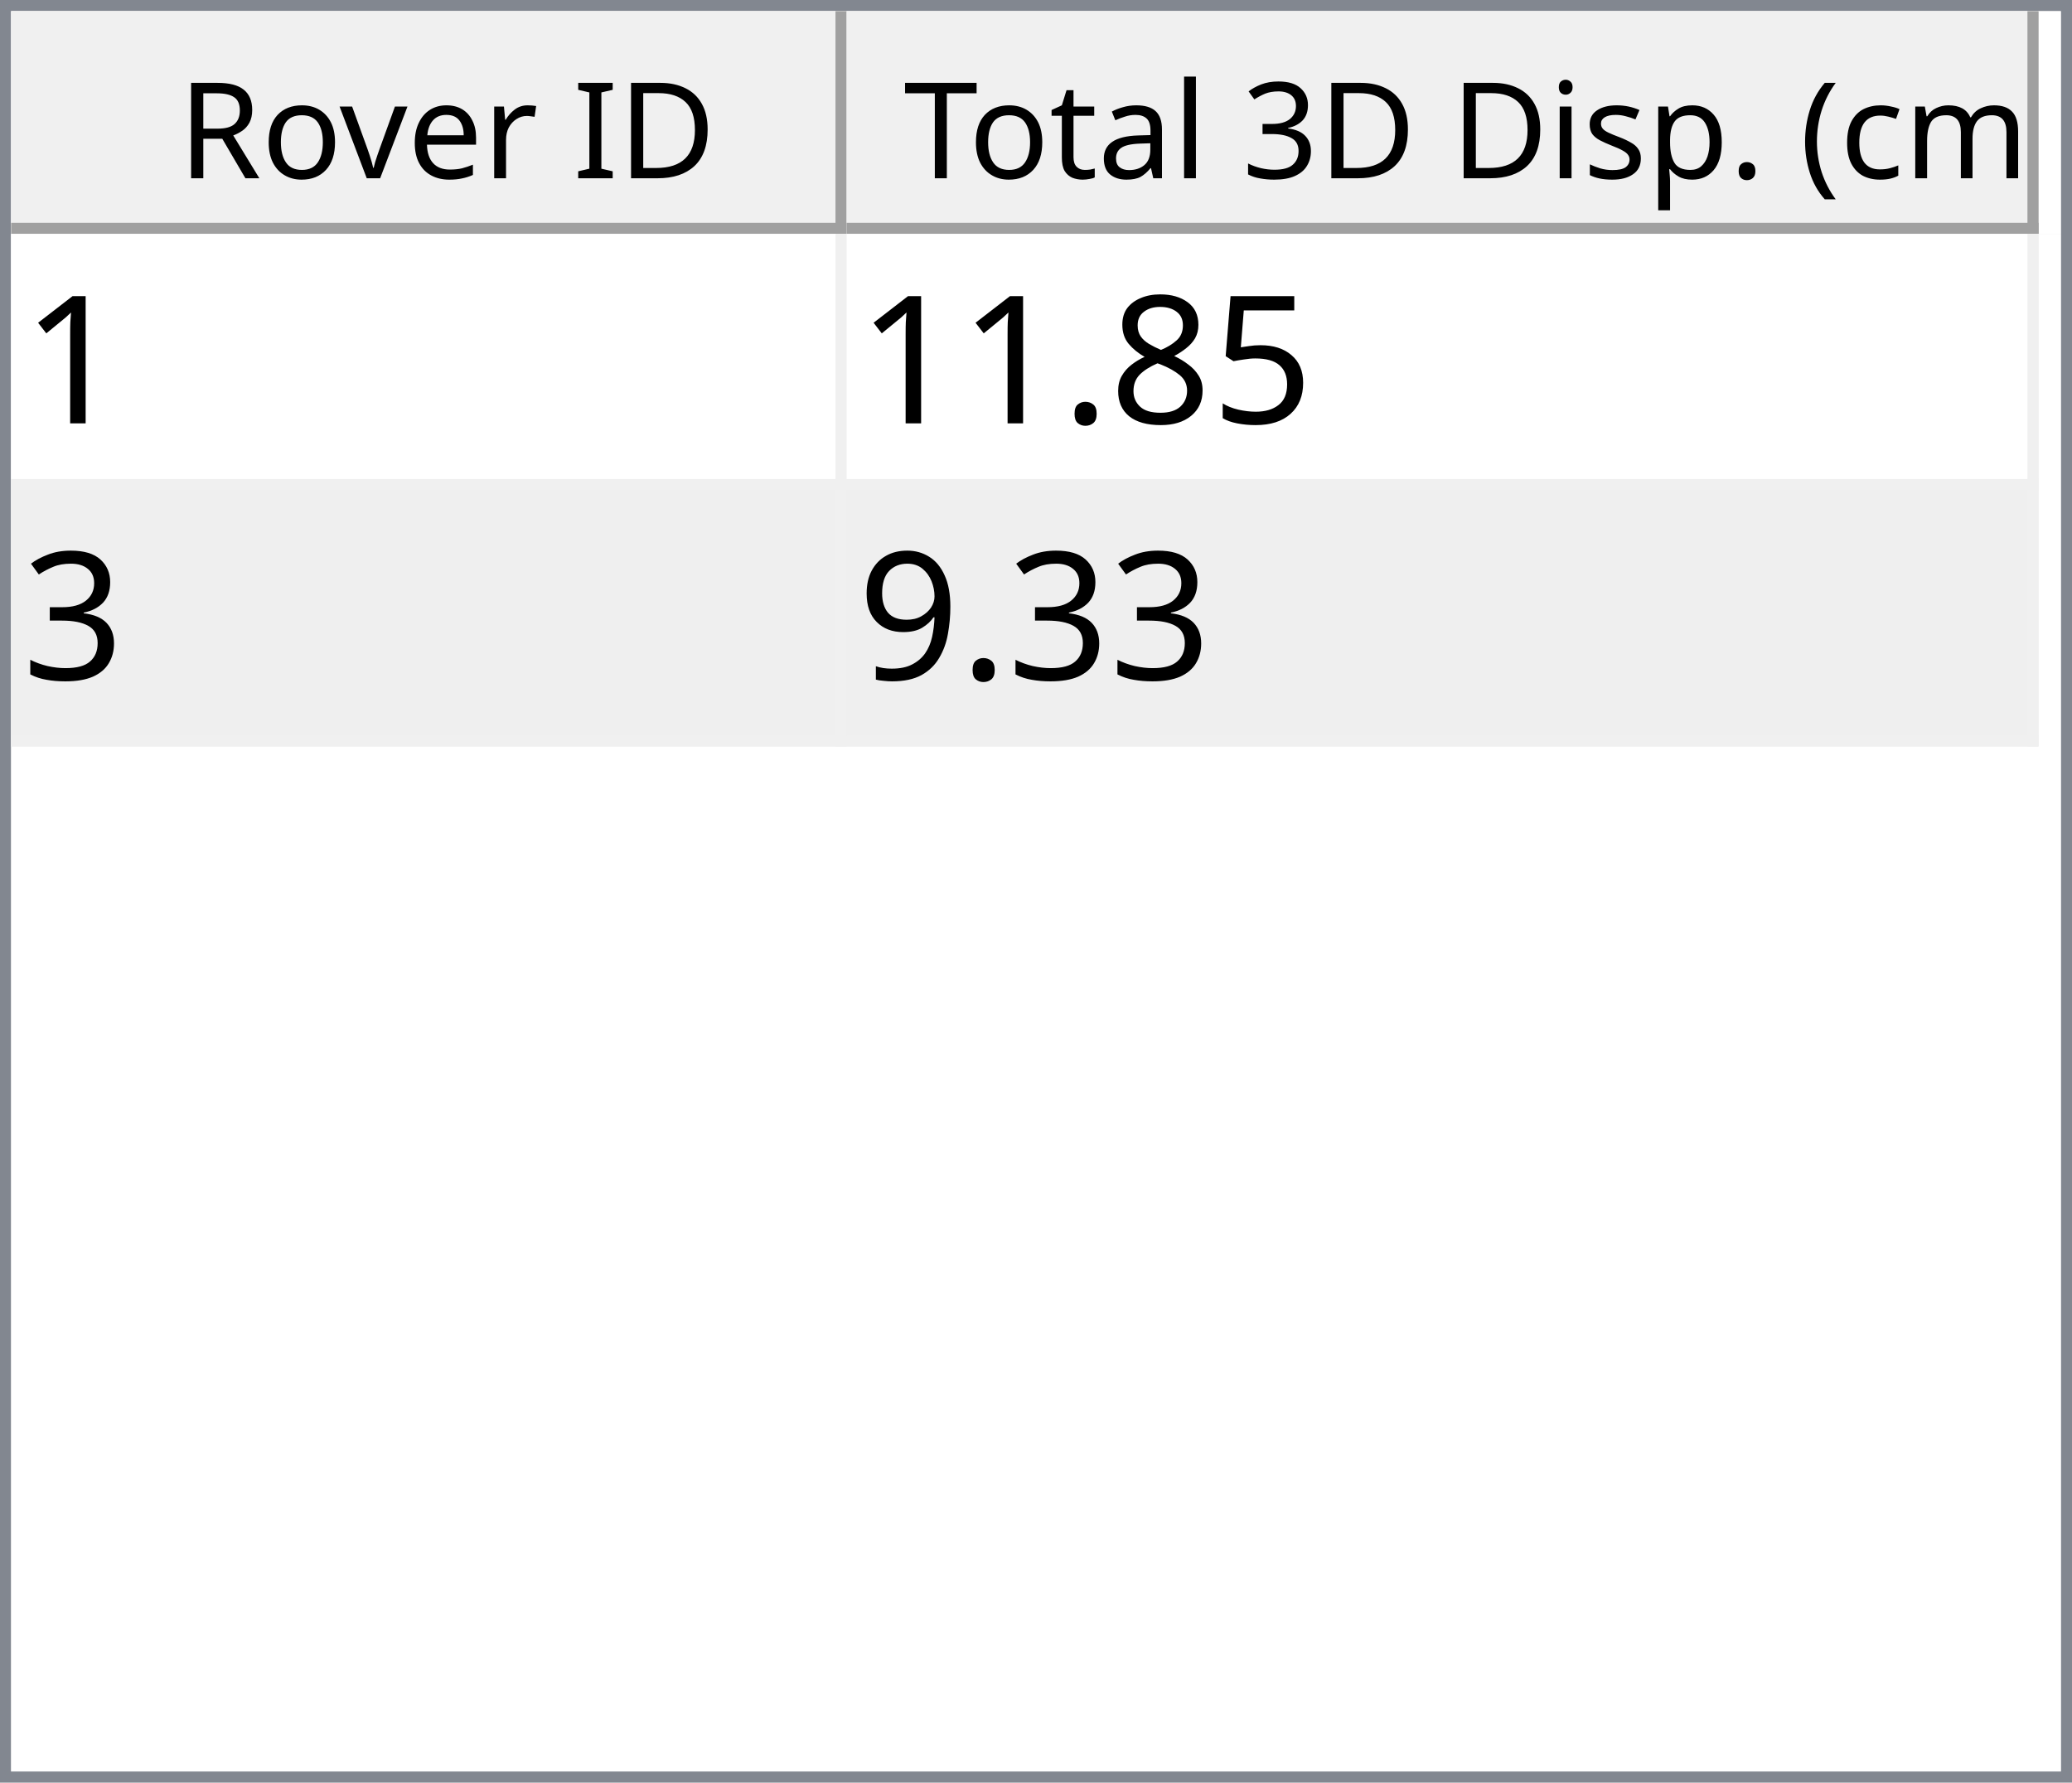
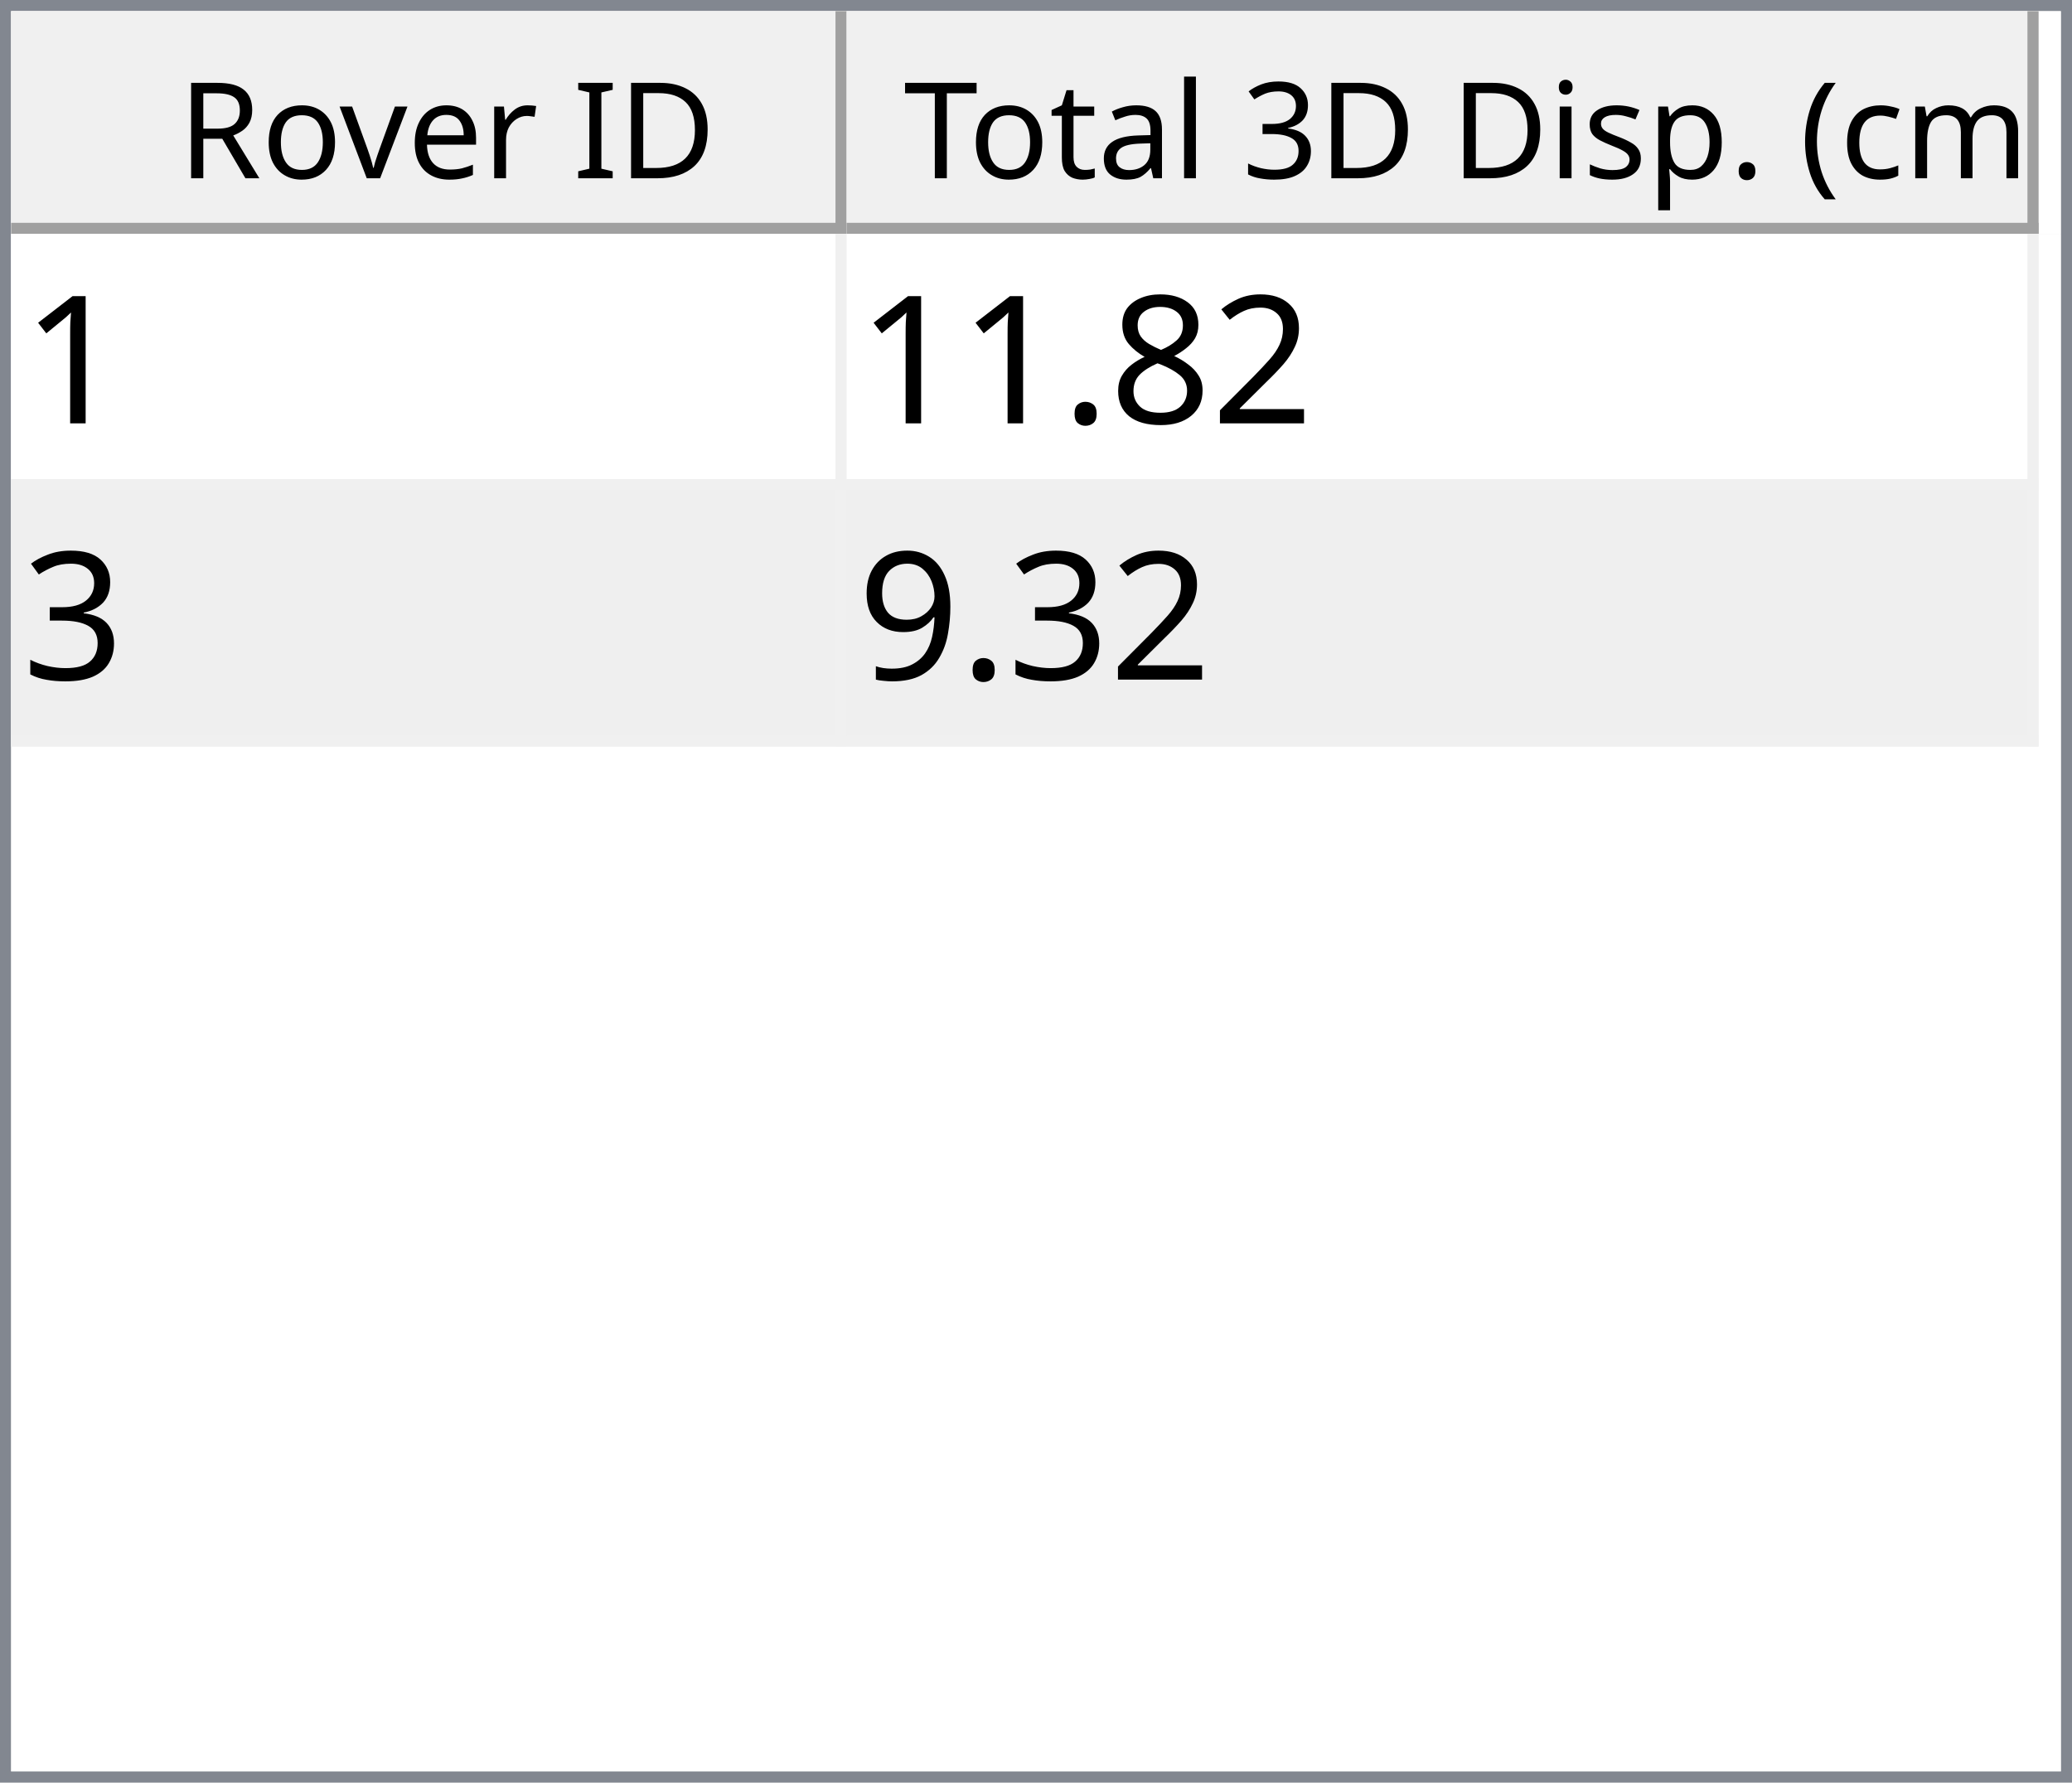
<svg xmlns="http://www.w3.org/2000/svg" style="fill-opacity:1; color-rendering:auto; color-interpolation:auto; text-rendering:auto; stroke:black; stroke-linecap:square; stroke-miterlimit:10; shape-rendering:auto; stroke-opacity:1; fill:black; stroke-dasharray:none; font-weight:normal; stroke-width:1; font-family:'Dialog'; font-style:normal; stroke-linejoin:miter; font-size:12px; stroke-dashoffset:0; image-rendering:auto;" width="186" height="160">
  <defs id="genericDefs" />
  <g>
    <defs id="defs1">
      <clipPath clipPathUnits="userSpaceOnUse" id="clipPath1">
        <path d="M0 0 L186 0 L186 160 L0 160 L0 0 Z" />
      </clipPath>
      <clipPath clipPathUnits="userSpaceOnUse" id="clipPath2">
        <path d="M0 0 L0 160 L186 160 L186 0 Z" />
      </clipPath>
      <clipPath clipPathUnits="userSpaceOnUse" id="clipPath3">
        <path d="M0 0 L0 20 L184 20 L184 0 Z" />
      </clipPath>
      <clipPath clipPathUnits="userSpaceOnUse" id="clipPath4">
        <path d="M0 0 L0 20 L75 20 L75 0 Z" />
      </clipPath>
      <clipPath clipPathUnits="userSpaceOnUse" id="clipPath5">
        <path d="M1 1 L1 19 L74 19 L74 1 Z" />
      </clipPath>
      <clipPath clipPathUnits="userSpaceOnUse" id="clipPath6">
        <path d="M0 0 L0 18 L73 18 L73 0 Z" />
      </clipPath>
      <clipPath clipPathUnits="userSpaceOnUse" id="clipPath7">
        <path d="M-0.5 -0.5 L-0.5 19.5 L74.5 19.5 L74.5 -0.5 Z" />
      </clipPath>
      <clipPath clipPathUnits="userSpaceOnUse" id="clipPath8">
        <path d="M0 0 L0 20 L107 20 L107 0 Z" />
      </clipPath>
      <clipPath clipPathUnits="userSpaceOnUse" id="clipPath9">
        <path d="M1 1 L1 19 L106 19 L106 1 Z" />
      </clipPath>
      <clipPath clipPathUnits="userSpaceOnUse" id="clipPath10">
        <path d="M0 0 L0 18 L105 18 L105 0 Z" />
      </clipPath>
      <clipPath clipPathUnits="userSpaceOnUse" id="clipPath11">
        <path d="M-0.5 -0.5 L-0.5 19.5 L106.5 19.5 L106.5 -0.5 Z" />
      </clipPath>
      <clipPath clipPathUnits="userSpaceOnUse" id="clipPath12">
        <path d="M0 0 L0 138 L184 138 L184 0 Z" />
      </clipPath>
      <clipPath clipPathUnits="userSpaceOnUse" id="clipPath13">
        <path d="M0 0 L0 46 L182 46 L182 0 Z" />
      </clipPath>
      <clipPath clipPathUnits="userSpaceOnUse" id="clipPath14">
        <path d="M-0.5 -0.5 L-0.5 45.5 L181.5 45.5 L181.5 -0.5 Z" />
      </clipPath>
      <clipPath clipPathUnits="userSpaceOnUse" id="clipPath15">
        <path d="M0 0 L0 22 L74 22 L74 0 Z" />
      </clipPath>
      <clipPath clipPathUnits="userSpaceOnUse" id="clipPath16">
        <path d="M0 0 L0 22 L106 22 L106 0 Z" />
      </clipPath>
      <font horiz-adv-x="64.551" id="font1">
        <font-face ascent="107.91" descent="25.098" units-per-em="100" style="font-style:normal; font-family:Segoe UI; font-weight:normal;" />
        <missing-glyph horiz-adv-x="64.551" d="M8.109 0 L8.109 68.266 L56.453 68.266 L56.453 0 L8.109 0 ZM15.328 7.234 L49.219 7.234 L49.219 61.031 L15.328 61.031 L15.328 7.234 Z" />
        <glyph unicode="D" horiz-adv-x="70.117" d="M9.188 0 L9.188 70.016 L28.516 70.016 Q65.531 70.016 65.531 35.891 Q65.531 19.672 55.25 9.836 Q44.969 0 27.734 0 L9.188 0 ZM17.391 62.594 L17.391 7.422 L27.828 7.422 Q41.609 7.422 49.273 14.797 Q56.938 22.172 56.938 35.688 Q56.938 62.594 28.328 62.594 L17.391 62.594 Z" />
        <glyph unicode="I" horiz-adv-x="26.611" d="M17.391 0 L9.188 0 L9.188 70.016 L17.391 70.016 L17.391 0 Z" />
        <glyph unicode=" " horiz-adv-x="27.393" d="" />
        <glyph unicode="r" horiz-adv-x="34.766" d="M34.188 41.891 Q32.078 43.5 28.125 43.5 Q23 43.5 19.555 38.672 Q16.109 33.844 16.109 25.484 L16.109 0 L8.109 0 L8.109 50 L16.109 50 L16.109 39.703 L16.312 39.703 Q18.016 44.969 21.531 47.922 Q25.047 50.875 29.391 50.875 Q32.516 50.875 34.188 50.203 L34.188 41.891 Z" />
        <glyph unicode="e" horiz-adv-x="52.295" d="M48.297 23 L12.984 23 Q13.188 14.656 17.484 10.109 Q21.781 5.562 29.297 5.562 Q37.75 5.562 44.828 11.141 L44.828 3.609 Q38.234 -1.172 27.391 -1.172 Q16.797 -1.172 10.742 5.641 Q4.688 12.453 4.688 24.812 Q4.688 36.469 11.305 43.82 Q17.922 51.172 27.734 51.172 Q37.547 51.172 42.922 44.828 Q48.297 38.484 48.297 27.203 L48.297 23 ZM40.094 29.781 Q40.047 36.719 36.75 40.578 Q33.453 44.438 27.594 44.438 Q21.922 44.438 17.969 40.383 Q14.016 36.328 13.094 29.781 L40.094 29.781 Z" />
        <glyph unicode="v" horiz-adv-x="47.9" d="M47.406 50 L27.484 0 L19.625 0 L0.688 50 L9.469 50 L22.172 13.672 Q23.578 9.672 23.922 6.688 L24.125 6.688 Q24.609 10.453 25.688 13.484 L38.969 50 L47.406 50 Z" />
        <glyph unicode="o" horiz-adv-x="58.594" d="M29 -1.172 Q17.922 -1.172 11.305 5.836 Q4.688 12.844 4.688 24.422 Q4.688 37.016 11.57 44.094 Q18.453 51.172 30.172 51.172 Q41.359 51.172 47.633 44.289 Q53.906 37.406 53.906 25.203 Q53.906 13.234 47.141 6.031 Q40.375 -1.172 29 -1.172 ZM29.594 44.438 Q21.875 44.438 17.383 39.188 Q12.891 33.938 12.891 24.703 Q12.891 15.828 17.43 10.695 Q21.969 5.562 29.594 5.562 Q37.359 5.562 41.531 10.594 Q45.703 15.625 45.703 24.906 Q45.703 34.281 41.531 39.359 Q37.359 44.438 29.594 44.438 Z" />
        <glyph unicode="R" horiz-adv-x="59.814" d="M59.375 0 L49.609 0 L37.891 19.625 Q36.281 22.359 34.766 24.289 Q33.25 26.219 31.664 27.438 Q30.078 28.656 28.25 29.219 Q26.422 29.781 24.125 29.781 L17.391 29.781 L17.391 0 L9.188 0 L9.188 70.016 L30.078 70.016 Q34.672 70.016 38.555 68.867 Q42.438 67.719 45.289 65.375 Q48.141 63.031 49.758 59.547 Q51.375 56.062 51.375 51.375 Q51.375 47.703 50.273 44.656 Q49.172 41.609 47.148 39.211 Q45.125 36.812 42.266 35.133 Q39.406 33.453 35.844 32.516 L35.844 32.328 Q37.594 31.547 38.891 30.547 Q40.188 29.547 41.359 28.18 Q42.531 26.812 43.68 25.078 Q44.828 23.344 46.234 21.047 L59.375 0 ZM17.391 62.594 L17.391 37.203 L28.516 37.203 Q31.594 37.203 34.203 38.133 Q36.812 39.062 38.719 40.797 Q40.625 42.531 41.703 45.047 Q42.781 47.562 42.781 50.688 Q42.781 56.297 39.141 59.445 Q35.5 62.594 28.609 62.594 L17.391 62.594 Z" />
        <glyph unicode=")" horiz-adv-x="30.176" d="M8.297 -15.922 L1.172 -15.922 Q16.406 2.344 16.406 26.812 Q16.406 51.469 1.078 70.016 L8.297 70.016 Q23.531 52.156 23.531 26.703 Q23.531 1.375 8.297 -15.922 Z" />
        <glyph unicode="m" horiz-adv-x="86.133" d="M79.109 0 L71.094 0 L71.094 28.719 Q71.094 37.016 68.531 40.727 Q65.969 44.438 59.906 44.438 Q54.781 44.438 51.195 39.75 Q47.609 35.062 47.609 28.516 L47.609 0 L39.594 0 L39.594 29.688 Q39.594 44.438 28.219 44.438 Q22.953 44.438 19.531 40.016 Q16.109 35.594 16.109 28.516 L16.109 0 L8.109 0 L8.109 50 L16.109 50 L16.109 42.094 L16.312 42.094 Q21.625 51.172 31.844 51.172 Q36.969 51.172 40.773 48.312 Q44.578 45.453 46 40.828 Q51.562 51.172 62.594 51.172 Q79.109 51.172 79.109 30.812 L79.109 0 Z" />
        <glyph unicode="c" horiz-adv-x="46.191" d="M42.188 2.297 Q36.422 -1.172 28.516 -1.172 Q17.828 -1.172 11.258 5.789 Q4.688 12.75 4.688 23.828 Q4.688 36.188 11.766 43.68 Q18.844 51.172 30.672 51.172 Q37.25 51.172 42.281 48.734 L42.281 40.531 Q36.719 44.438 30.375 44.438 Q22.703 44.438 17.797 38.945 Q12.891 33.453 12.891 24.516 Q12.891 15.719 17.508 10.641 Q22.125 5.562 29.891 5.562 Q36.422 5.562 42.188 9.906 L42.188 2.297 Z" />
        <glyph unicode="(" horiz-adv-x="30.176" d="M29.109 -15.922 L21.969 -15.922 Q6.844 1.375 6.844 26.703 Q6.844 52.156 21.969 70.016 L29.203 70.016 Q13.875 51.469 13.875 26.812 Q13.875 2.344 29.109 -15.922 Z" />
        <glyph unicode="." horiz-adv-x="21.68" d="M10.891 -1.078 Q8.641 -1.078 7.055 0.539 Q5.469 2.156 5.469 4.391 Q5.469 6.641 7.055 8.273 Q8.641 9.906 10.891 9.906 Q13.188 9.906 14.797 8.273 Q16.406 6.641 16.406 4.391 Q16.406 2.156 14.797 0.539 Q13.188 -1.078 10.891 -1.078 Z" />
        <glyph unicode="p" horiz-adv-x="58.789" d="M16.312 7.234 L16.109 7.234 L16.109 -23 L8.109 -23 L8.109 50 L16.109 50 L16.109 41.219 L16.312 41.219 Q22.219 51.172 33.594 51.172 Q43.266 51.172 48.688 44.461 Q54.109 37.75 54.109 26.469 Q54.109 13.922 48 6.375 Q41.891 -1.172 31.297 -1.172 Q21.578 -1.172 16.312 7.234 ZM16.109 27.391 L16.109 20.406 Q16.109 14.203 20.141 9.883 Q24.172 5.562 30.375 5.562 Q37.641 5.562 41.773 11.133 Q45.906 16.703 45.906 26.609 Q45.906 34.969 42.047 39.703 Q38.188 44.438 31.594 44.438 Q24.609 44.438 20.359 39.578 Q16.109 34.719 16.109 27.391 Z" />
        <glyph unicode="s" horiz-adv-x="42.432" d="M5.078 1.812 L5.078 10.406 Q11.625 5.562 19.484 5.562 Q30.031 5.562 30.031 12.594 Q30.031 14.594 29.125 15.992 Q28.219 17.391 26.68 18.461 Q25.141 19.531 23.07 20.383 Q21 21.234 18.609 22.172 Q15.281 23.484 12.766 24.828 Q10.25 26.172 8.57 27.859 Q6.891 29.547 6.031 31.695 Q5.172 33.844 5.172 36.719 Q5.172 40.234 6.789 42.945 Q8.406 45.656 11.086 47.484 Q13.766 49.312 17.211 50.242 Q20.656 51.172 24.312 51.172 Q30.812 51.172 35.938 48.922 L35.938 40.828 Q30.422 44.438 23.25 44.438 Q21 44.438 19.195 43.922 Q17.391 43.406 16.094 42.477 Q14.797 41.547 14.086 40.258 Q13.375 38.969 13.375 37.406 Q13.375 35.453 14.086 34.133 Q14.797 32.812 16.164 31.789 Q17.531 30.766 19.484 29.938 Q21.438 29.109 23.922 28.125 Q27.25 26.859 29.883 25.516 Q32.516 24.172 34.375 22.484 Q36.234 20.797 37.234 18.602 Q38.234 16.406 38.234 13.375 Q38.234 9.672 36.602 6.938 Q34.969 4.203 32.234 2.398 Q29.5 0.594 25.93 -0.289 Q22.359 -1.172 18.453 -1.172 Q10.75 -1.172 5.078 1.812 Z" />
        <glyph unicode="i" horiz-adv-x="24.219" d="M12.203 62.703 Q10.062 62.703 8.547 64.164 Q7.031 65.625 7.031 67.875 Q7.031 70.125 8.547 71.609 Q10.062 73.094 12.203 73.094 Q14.406 73.094 15.945 71.609 Q17.484 70.125 17.484 67.875 Q17.484 65.719 15.945 64.211 Q14.406 62.703 12.203 62.703 ZM16.109 0 L8.109 0 L8.109 50 L16.109 50 L16.109 0 Z" />
        <glyph unicode="3" horiz-adv-x="53.906" d="M46.531 19.828 Q46.531 15.094 44.75 11.211 Q42.969 7.328 39.719 4.57 Q36.469 1.812 31.93 0.297 Q27.391 -1.219 21.922 -1.219 Q11.922 -1.219 6 2.594 L6 11.188 Q13.094 5.609 22.219 5.609 Q25.875 5.609 28.828 6.539 Q31.781 7.469 33.906 9.227 Q36.031 10.984 37.18 13.477 Q38.328 15.969 38.328 19.094 Q38.328 32.812 18.797 32.812 L12.984 32.812 L12.984 39.594 L18.5 39.594 Q35.797 39.594 35.797 52.484 Q35.797 64.406 22.609 64.406 Q15.188 64.406 8.688 59.422 L8.688 67.188 Q15.375 71.188 24.609 71.188 Q29 71.188 32.57 69.969 Q36.141 68.75 38.68 66.555 Q41.219 64.359 42.609 61.281 Q44 58.203 44 54.5 Q44 40.672 30.031 36.719 L30.031 36.531 Q33.594 36.141 36.625 34.797 Q39.656 33.453 41.852 31.305 Q44.047 29.156 45.289 26.25 Q46.531 23.344 46.531 19.828 Z" />
        <glyph unicode="l" horiz-adv-x="24.219" d="M16.109 0 L8.109 0 L8.109 74.031 L16.109 74.031 L16.109 0 Z" />
        <glyph unicode="a" horiz-adv-x="50.879" d="M43.891 0 L35.891 0 L35.891 7.812 L35.688 7.812 Q30.469 -1.172 20.312 -1.172 Q12.844 -1.172 8.617 2.781 Q4.391 6.734 4.391 13.281 Q4.391 27.297 20.906 29.594 L35.891 31.688 Q35.891 44.438 25.594 44.438 Q16.547 44.438 9.281 38.281 L9.281 46.484 Q16.656 51.172 26.266 51.172 Q43.891 51.172 43.891 32.516 L43.891 0 ZM35.891 25.297 L23.828 23.641 Q18.266 22.859 15.43 20.875 Q12.594 18.891 12.594 13.875 Q12.594 10.203 15.211 7.883 Q17.828 5.562 22.172 5.562 Q28.125 5.562 32.008 9.742 Q35.891 13.922 35.891 20.312 L35.891 25.297 Z" />
        <glyph unicode="t" horiz-adv-x="33.887" d="M31.297 0.484 Q28.469 -1.078 23.828 -1.078 Q10.688 -1.078 10.688 13.578 L10.688 43.172 L2.094 43.172 L2.094 50 L10.688 50 L10.688 62.203 L18.703 64.797 L18.703 50 L31.297 50 L31.297 43.172 L18.703 43.172 L18.703 14.984 Q18.703 9.969 20.414 7.82 Q22.125 5.672 26.078 5.672 Q29.109 5.672 31.297 7.328 L31.297 0.484 Z" />
        <glyph unicode="T" horiz-adv-x="52.393" d="M50.594 62.594 L30.375 62.594 L30.375 0 L22.172 0 L22.172 62.594 L2 62.594 L2 70.016 L50.594 70.016 L50.594 62.594 Z" />
      </font>
      <font horiz-adv-x="75.0" id="font2">
        <font-face ascent="100.537" descent="21.973" units-per-em="100" style="font-style:normal; font-family:sans-serif; font-weight:normal;" />
        <missing-glyph horiz-adv-x="75.0" d="M12.5 0 L12.5 62.5 L62.5 62.5 L62.5 0 L12.5 0 ZM14.062 1.562 L60.938 1.562 L60.938 60.938 L14.062 60.938 L14.062 1.562 Z" />
        <glyph unicode="1" horiz-adv-x="55.615" d="M37.25 0 L28.469 0 L28.469 56 Q25.297 52.984 20.141 49.953 Q14.984 46.922 10.891 45.406 L10.891 53.906 Q18.266 57.375 23.781 62.305 Q29.297 67.234 31.594 71.875 L37.25 71.875 L37.25 0 Z" />
-         <glyph unicode="5" horiz-adv-x="55.615" d="M4.156 18.75 L13.375 19.531 Q14.406 12.797 18.141 9.398 Q21.875 6 27.156 6 Q33.5 6 37.891 10.789 Q42.281 15.578 42.281 23.484 Q42.281 31 38.062 35.352 Q33.844 39.703 27 39.703 Q22.75 39.703 19.336 37.773 Q15.922 35.844 13.969 32.766 L5.719 33.844 L12.641 70.609 L48.25 70.609 L48.25 62.203 L19.672 62.203 L15.828 42.969 Q22.266 47.469 29.344 47.469 Q38.719 47.469 45.164 40.969 Q51.609 34.469 51.609 24.266 Q51.609 14.547 45.953 7.469 Q39.062 -1.219 27.156 -1.219 Q17.391 -1.219 11.211 4.25 Q5.031 9.719 4.156 18.75 Z" />
+         <glyph unicode="2" horiz-adv-x="55.615" d="M50.344 8.453 L50.344 0 L3.031 0 Q2.938 3.172 4.047 6.109 Q5.859 10.938 9.836 15.625 Q13.812 20.312 21.344 26.469 Q33.016 36.031 37.117 41.625 Q41.219 47.219 41.219 52.203 Q41.219 57.422 37.477 61.008 Q33.734 64.594 27.734 64.594 Q21.391 64.594 17.578 60.789 Q13.766 56.984 13.719 50.25 L4.688 51.172 Q5.609 61.281 11.664 66.578 Q17.719 71.875 27.938 71.875 Q38.234 71.875 44.242 66.164 Q50.25 60.453 50.25 52 Q50.25 47.703 48.492 43.555 Q46.734 39.406 42.656 34.812 Q38.578 30.219 29.109 22.219 Q21.188 15.578 18.945 13.211 Q16.703 10.844 15.234 8.453 L50.344 8.453 Z" />
        <glyph unicode="8" horiz-adv-x="55.615" d="M17.672 38.812 Q12.203 40.828 9.57 44.539 Q6.938 48.25 6.938 53.422 Q6.938 61.234 12.555 66.555 Q18.172 71.875 27.484 71.875 Q36.859 71.875 42.578 66.43 Q48.297 60.984 48.297 53.172 Q48.297 48.188 45.68 44.508 Q43.062 40.828 37.75 38.812 Q44.344 36.672 47.781 31.883 Q51.219 27.094 51.219 20.453 Q51.219 11.281 44.727 5.031 Q38.234 -1.219 27.641 -1.219 Q17.047 -1.219 10.547 5.055 Q4.047 11.328 4.047 20.703 Q4.047 27.688 7.594 32.398 Q11.141 37.109 17.672 38.812 ZM15.922 53.719 Q15.922 48.641 19.195 45.414 Q22.469 42.188 27.688 42.188 Q32.766 42.188 36.016 45.383 Q39.266 48.578 39.266 53.219 Q39.266 58.062 35.914 61.359 Q32.562 64.656 27.594 64.656 Q22.562 64.656 19.242 61.43 Q15.922 58.203 15.922 53.719 ZM13.094 20.656 Q13.094 16.891 14.875 13.375 Q16.656 9.859 20.172 7.93 Q23.688 6 27.734 6 Q34.031 6 38.133 10.055 Q42.234 14.109 42.234 20.359 Q42.234 26.703 38.016 30.859 Q33.797 35.016 27.438 35.016 Q21.234 35.016 17.164 30.914 Q13.094 26.812 13.094 20.656 Z" />
        <glyph unicode="." horiz-adv-x="27.783" d="M9.078 0 L9.078 10.016 L19.094 10.016 L19.094 0 L9.078 0 Z" />
        <glyph unicode="3" horiz-adv-x="55.615" d="M4.203 18.891 L12.984 20.062 Q14.5 12.594 18.141 9.297 Q21.781 6 27 6 Q33.203 6 37.477 10.297 Q41.75 14.594 41.75 20.953 Q41.75 27 37.797 30.93 Q33.844 34.859 27.734 34.859 Q25.25 34.859 21.531 33.891 L22.516 41.609 Q23.391 41.5 23.922 41.5 Q29.547 41.5 34.039 44.43 Q38.531 47.359 38.531 53.469 Q38.531 58.297 35.258 61.477 Q31.984 64.656 26.812 64.656 Q21.688 64.656 18.266 61.43 Q14.844 58.203 13.875 51.766 L5.078 53.328 Q6.688 62.156 12.398 67.016 Q18.109 71.875 26.609 71.875 Q32.469 71.875 37.398 69.359 Q42.328 66.844 44.945 62.5 Q47.562 58.156 47.562 53.266 Q47.562 48.641 45.07 44.828 Q42.578 41.016 37.703 38.766 Q44.047 37.312 47.562 32.695 Q51.078 28.078 51.078 21.141 Q51.078 11.766 44.242 5.25 Q37.406 -1.266 26.953 -1.266 Q17.531 -1.266 11.305 4.352 Q5.078 9.969 4.203 18.891 Z" />
        <glyph unicode="9" horiz-adv-x="55.615" d="M5.469 16.547 L13.922 17.328 Q14.984 11.375 18.016 8.688 Q21.047 6 25.781 6 Q29.828 6 32.883 7.859 Q35.938 9.719 37.891 12.82 Q39.844 15.922 41.164 21.195 Q42.484 26.469 42.484 31.938 Q42.484 32.516 42.438 33.688 Q39.797 29.5 35.234 26.883 Q30.672 24.266 25.344 24.266 Q16.453 24.266 10.305 30.711 Q4.156 37.156 4.156 47.703 Q4.156 58.594 10.578 65.234 Q17 71.875 26.656 71.875 Q33.641 71.875 39.43 68.117 Q45.219 64.359 48.219 57.398 Q51.219 50.438 51.219 37.25 Q51.219 23.531 48.242 15.406 Q45.266 7.281 39.383 3.031 Q33.5 -1.219 25.594 -1.219 Q17.188 -1.219 11.867 3.445 Q6.547 8.109 5.469 16.547 ZM41.453 48.141 Q41.453 55.719 37.43 60.156 Q33.406 64.594 27.734 64.594 Q21.875 64.594 17.531 59.812 Q13.188 55.031 13.188 47.406 Q13.188 40.578 17.312 36.305 Q21.438 32.031 27.484 32.031 Q33.594 32.031 37.523 36.305 Q41.453 40.578 41.453 48.141 Z" />
      </font>
    </defs>
    <g style="fill:white; stroke:white;">
      <rect x="0" y="0" width="186" style="clip-path:url(#clipPath1); stroke:none;" height="160" />
    </g>
    <g style="fill:white; text-rendering:optimizeSpeed; color-rendering:optimizeSpeed; image-rendering:optimizeSpeed; shape-rendering:crispEdges; stroke:white; color-interpolation:sRGB;">
      <rect x="0" width="186" height="160" y="0" style="stroke:none;" />
      <path style="stroke:none;" d="M0 160 L186 160 L186 0 L0 0 Z" />
    </g>
    <g style="fill:rgb(240,240,240); font-family:'Segoe UI'; stroke:rgb(240,240,240);">
      <rect x="0" y="0" width="186" style="clip-path:url(#clipPath2); stroke:none;" height="160" />
    </g>
    <g style="fill:rgb(130,135,144); font-family:'Segoe UI'; stroke:rgb(130,135,144);">
      <path d="M0 0 L186 0 L186 160 L0 160 L0 0 ZM1 1 L185 1 L185 159 L1 159 L1 1 Z" style="fill-rule:evenodd; clip-path:url(#clipPath2); stroke:none;" />
    </g>
    <g style="fill:white; font-family:'Segoe UI'; stroke:white;" transform="translate(1,1)">
      <rect x="0" y="0" width="184" style="clip-path:url(#clipPath3); stroke:none;" height="20" />
    </g>
    <g style="fill:rgb(240,240,240); font-family:'Segoe UI'; stroke:rgb(240,240,240);" transform="translate(1,1)">
      <rect x="0" y="0" width="75" style="clip-path:url(#clipPath4); stroke:none;" height="20" />
    </g>
    <g style="font-family:'Segoe UI';" transform="translate(2,2)">
      <text x="14" xml:space="preserve" y="14" style="clip-path:url(#clipPath6); stroke:none;">Rover ID</text>
    </g>
    <g style="fill:rgb(160,160,160); font-family:'Segoe UI'; stroke:rgb(160,160,160); stroke-linejoin:bevel;" transform="translate(1.5,1.5)">
      <line x1="74" x2="74" y1="0" style="fill:none; clip-path:url(#clipPath7);" y2="19" />
    </g>
    <g style="fill:rgb(160,160,160); font-family:'Segoe UI'; stroke:rgb(160,160,160); stroke-linejoin:bevel;" transform="matrix(1,0,0,1,1,1) translate(0.5,0.5)">
      <line x1="0" x2="74" y1="19" style="fill:none; clip-path:url(#clipPath7);" y2="19" />
    </g>
    <g style="fill:rgb(240,240,240); font-family:'Segoe UI'; stroke:rgb(240,240,240);" transform="translate(76,1)">
      <rect x="0" y="0" width="107" style="clip-path:url(#clipPath8); stroke:none;" height="20" />
    </g>
    <g style="font-family:'Segoe UI';" transform="translate(77,2)">
      <text x="1" xml:space="preserve" y="14" style="clip-path:url(#clipPath10); stroke:none;"> Total 3D Disp. (cm)</text>
    </g>
    <g style="fill:rgb(160,160,160); font-family:'Segoe UI'; stroke:rgb(160,160,160); stroke-linejoin:bevel;" transform="translate(76.5,1.5)">
      <line x1="106" x2="106" y1="0" style="fill:none; clip-path:url(#clipPath11);" y2="19" />
    </g>
    <g style="fill:rgb(160,160,160); font-family:'Segoe UI'; stroke:rgb(160,160,160); stroke-linejoin:bevel;" transform="matrix(1,0,0,1,76,1) translate(0.5,0.5)">
      <line x1="0" x2="106" y1="19" style="fill:none; clip-path:url(#clipPath11);" y2="19" />
    </g>
    <g style="fill:white; font-family:'Segoe UI'; stroke:white;" transform="translate(1,21)">
      <rect x="0" y="0" width="184" style="clip-path:url(#clipPath12); stroke:none;" height="138" />
    </g>
    <g style="fill:rgb(240,240,240); font-size:16px; font-family:sans-serif; stroke:rgb(240,240,240);" transform="translate(1,21)">
      <rect x="0" y="0" width="182" style="clip-path:url(#clipPath13); stroke:none;" height="46" />
      <line transform="translate(0.5,0.5)" x1="0" x2="181" y1="22" style="clip-path:url(#clipPath14); fill:none; stroke-linejoin:bevel;" y2="22" />
    </g>
    <g transform="matrix(1,0,0,1,1,21) translate(0.5,0.5)" style="fill:rgb(240,240,240); font-size:16px; font-family:sans-serif; stroke:rgb(240,240,240); stroke-linejoin:bevel;">
      <line x1="0" x2="181" y1="45" style="fill:none; clip-path:url(#clipPath14);" y2="45" />
    </g>
    <g transform="matrix(1,0,0,1,1,21) translate(0.5,0.5)" style="fill:rgb(240,240,240); font-size:16px; font-family:sans-serif; stroke:rgb(240,240,240); stroke-linejoin:bevel;">
      <line x1="74" x2="74" y1="0" style="fill:none; clip-path:url(#clipPath14);" y2="45" />
    </g>
    <g transform="matrix(1,0,0,1,1,21) translate(0.5,0.5)" style="fill:rgb(240,240,240); font-size:16px; font-family:sans-serif; stroke:rgb(240,240,240); stroke-linejoin:bevel;">
      <line x1="181" x2="181" y1="0" style="fill:none; clip-path:url(#clipPath14);" y2="45" />
    </g>
    <g style="fill:white; font-size:16px; font-family:sans-serif; stroke:white;" transform="matrix(1,0,0,1,1,21)">
      <rect x="0" y="0" width="74" style="clip-path:url(#clipPath15); stroke:none;" height="22" />
      <text x="1" y="17" style="fill:black; clip-path:url(#clipPath15); stroke:none;" xml:space="preserve">1</text>
    </g>
    <g style="fill:white; font-size:16px; font-family:sans-serif; stroke:white;" transform="matrix(1,0,0,1,1,21) translate(75,0)">
      <rect x="0" y="0" width="106" style="clip-path:url(#clipPath16); stroke:none;" height="22" />
-       <text x="1" y="17" style="fill:black; clip-path:url(#clipPath16); stroke:none;" xml:space="preserve">11.85</text>
+       <text x="1" y="17" style="fill:black; clip-path:url(#clipPath16); stroke:none;" xml:space="preserve">11.82</text>
    </g>
    <g style="fill:rgb(239,239,239); font-size:16px; font-family:sans-serif; stroke:rgb(239,239,239);" transform="matrix(1,0,0,1,1,21) translate(0,23)">
      <rect x="0" y="0" width="74" style="clip-path:url(#clipPath15); stroke:none;" height="22" />
      <text x="1" y="17" style="fill:black; clip-path:url(#clipPath15); stroke:none;" xml:space="preserve">3</text>
    </g>
    <g style="fill:rgb(239,239,239); font-size:16px; font-family:sans-serif; stroke:rgb(239,239,239);" transform="matrix(1,0,0,1,1,21) translate(75,23)">
      <rect x="0" y="0" width="106" style="clip-path:url(#clipPath16); stroke:none;" height="22" />
-       <text x="1" y="17" style="fill:black; clip-path:url(#clipPath16); stroke:none;" xml:space="preserve">9.33</text>
+       <text x="1" y="17" style="fill:black; clip-path:url(#clipPath16); stroke:none;" xml:space="preserve">9.32</text>
    </g>
  </g>
</svg>
